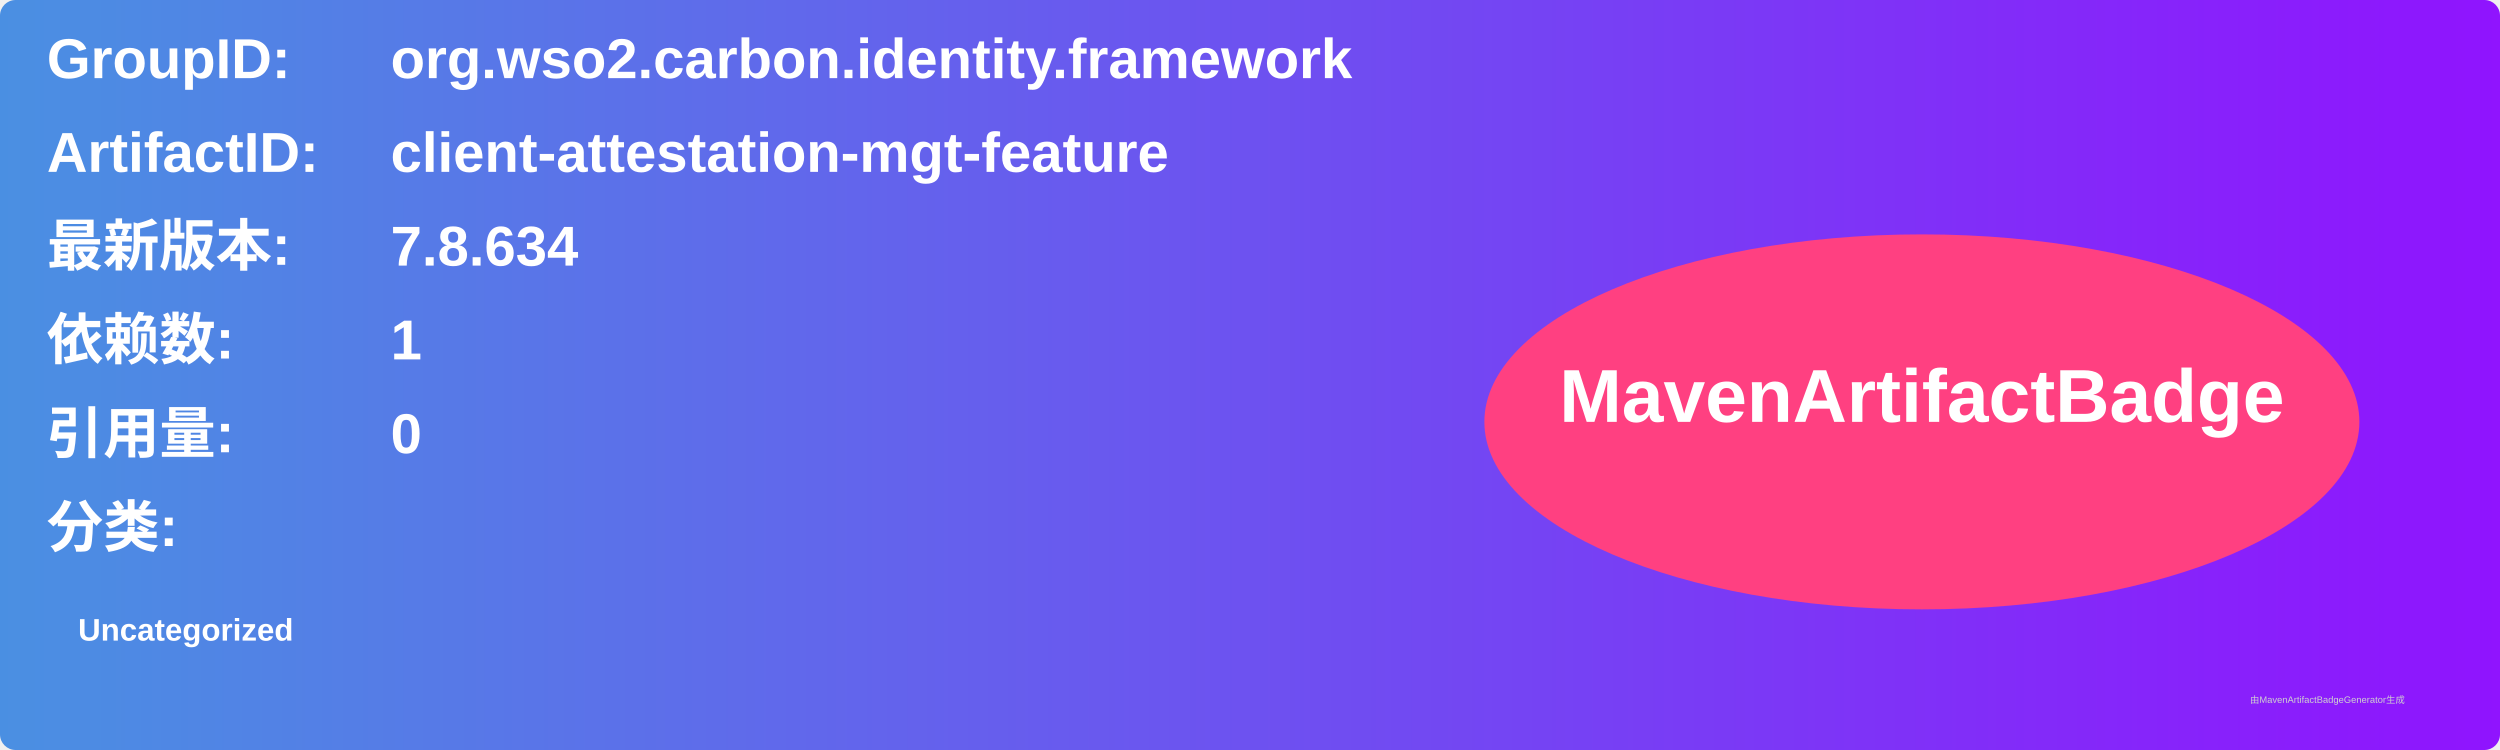
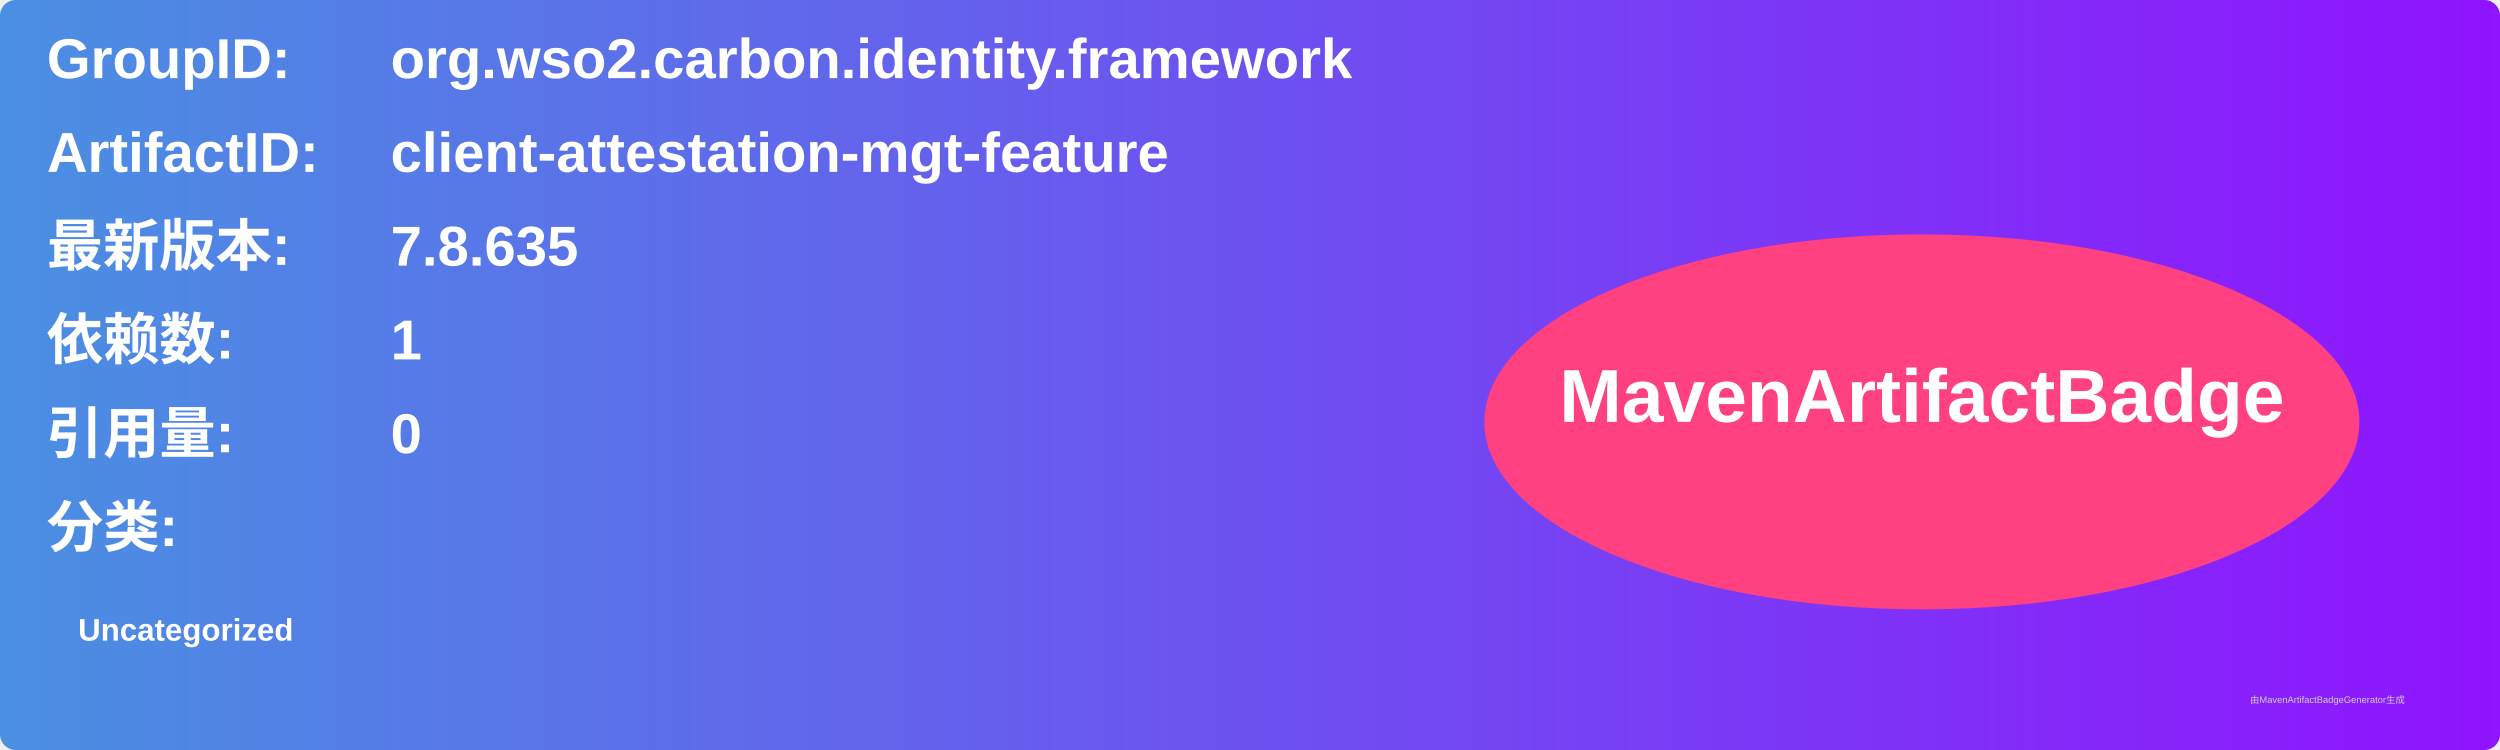
<svg xmlns="http://www.w3.org/2000/svg" width="800" height="240" viewBox="0 0 800 240">
  <linearGradient id="grad" x1="0%" y1="0%" x2="100%" y2="0%">
    <stop offset="0%" stop-color="#4a90e2" />
    <stop offset="100%" stop-color="#9013fe" />
  </linearGradient>
  <rect width="100%" height="100%" rx="5" ry="5" fill="url(#grad)" />
  <g transform="translate(15, 15)">
    <text x="0" y="10" font-family="Arial" font-size="18" fill="white" font-weight="bold" width="260">GroupID:</text>
    <text x="110" y="10" font-family="Arial" font-size="18" fill="white" font-weight="bold" width="460">org.wso2.carbon.identity.framework</text>
    <text x="0" y="40" font-family="Arial" font-size="18" fill="white" font-weight="bold" width="260">ArtifactID:</text>
    <text x="110" y="40" font-family="Arial" font-size="18" fill="white" font-weight="bold" width="460">client-attestation-mgt-feature</text>
    <text x="0" y="70" font-family="Arial" font-size="18" fill="white" font-weight="bold">最新版本:</text>
    <text x="110" y="70" font-family="Arial" font-size="18" fill="white" font-weight="bold">
-       <tspan font-weight="bold">7.8.634</tspan>
+       <tspan font-weight="bold">7.8.635</tspan>
    </text>
    <text x="0" y="100" font-family="Arial" font-size="18" fill="white" font-weight="bold">依赖数: </text>
    <text x="110" y="100" font-family="Arial" font-size="18" fill="white">
      <tspan font-weight="bold">1</tspan>
    </text>
    <text x="0" y="130" font-family="Arial" font-size="18" fill="white" font-weight="bold">引用量: </text>
    <text x="110" y="130" font-family="Arial" font-size="18" fill="white">
      <tspan font-weight="bold">0</tspan>
    </text>
    <text x="0" y="160" font-family="Arial" font-size="18" fill="white" font-weight="bold">分类:</text>
    <text x="10" y="190" font-family="Arial" font-size="10" fill="white">
      <tspan font-weight="bold">Uncategorized</tspan>
    </text>
    <ellipse cx="600" cy="120" rx="140" ry="60" fill="#ff4081" />
    <text x="600" y="120" text-anchor="middle" font-family="Arial" font-size="24" fill="white" font-weight="bold">MavenArtifactBadge</text>
  </g>
  <text x="720" y="225" font-family="Arial" font-size="3" fill="#d0d0d0">由MavenArtifactBadgeGenerator生成</text>
</svg>
